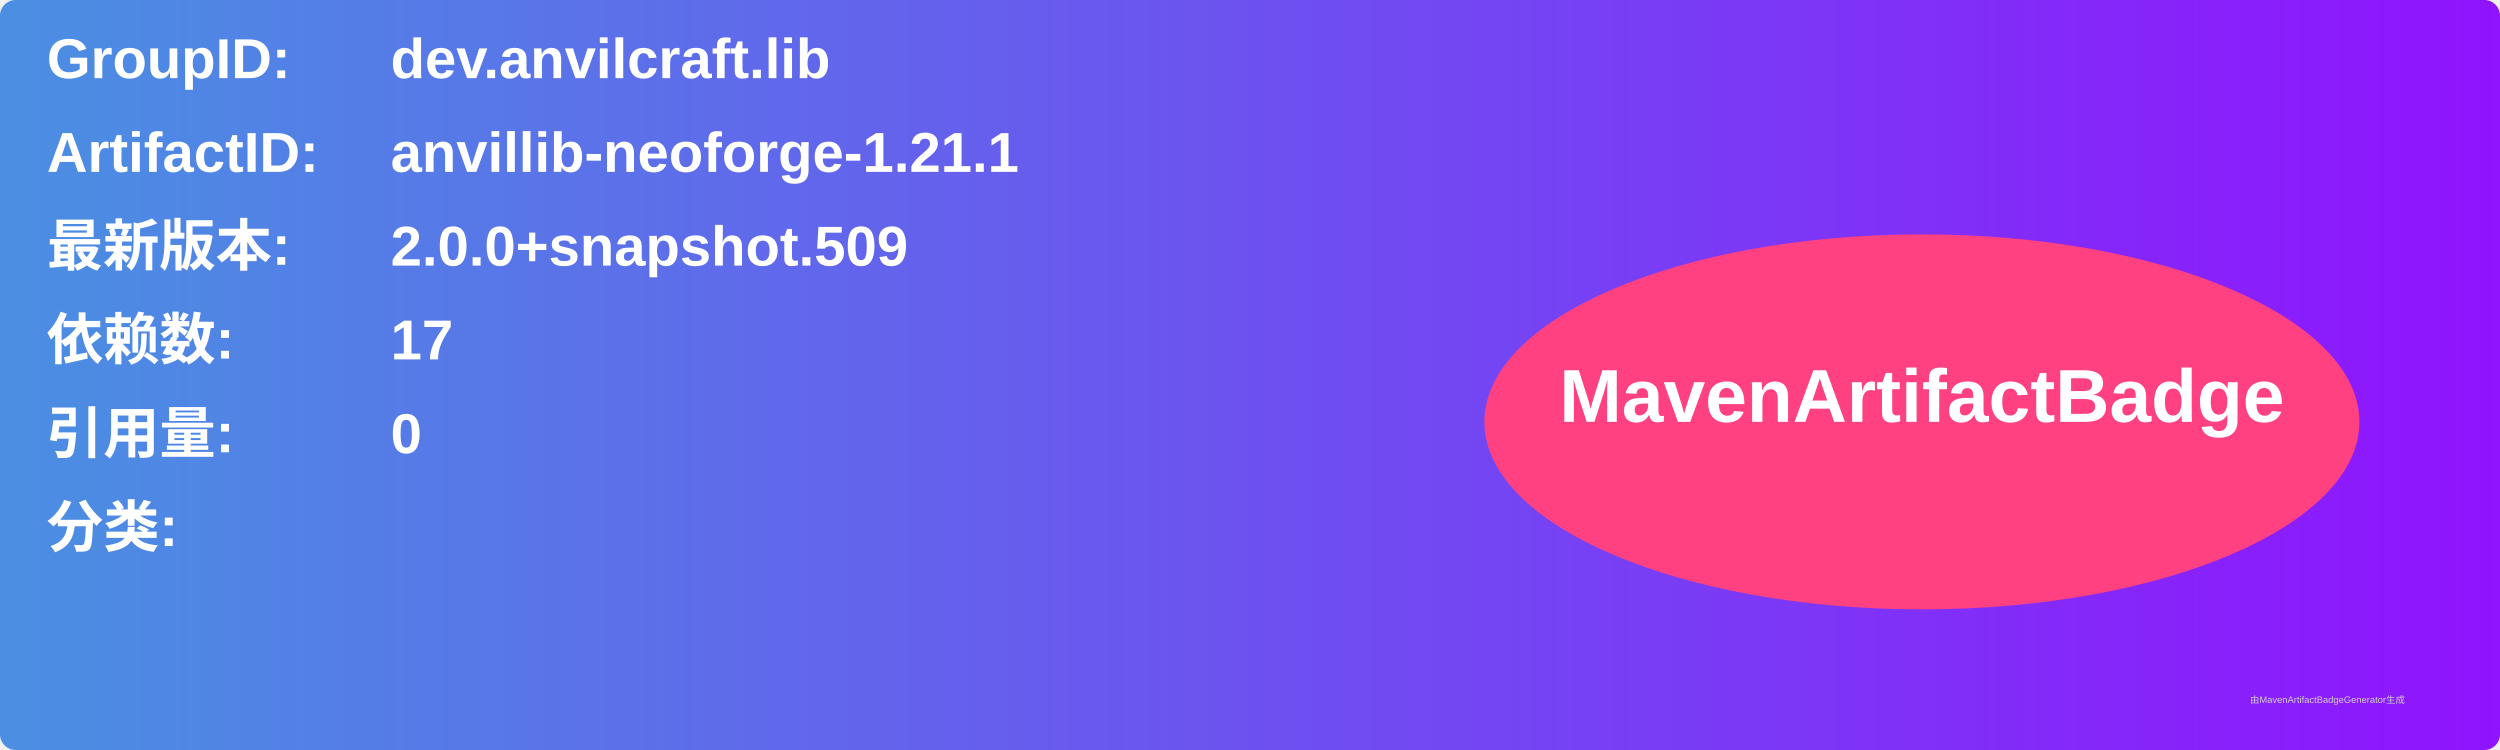
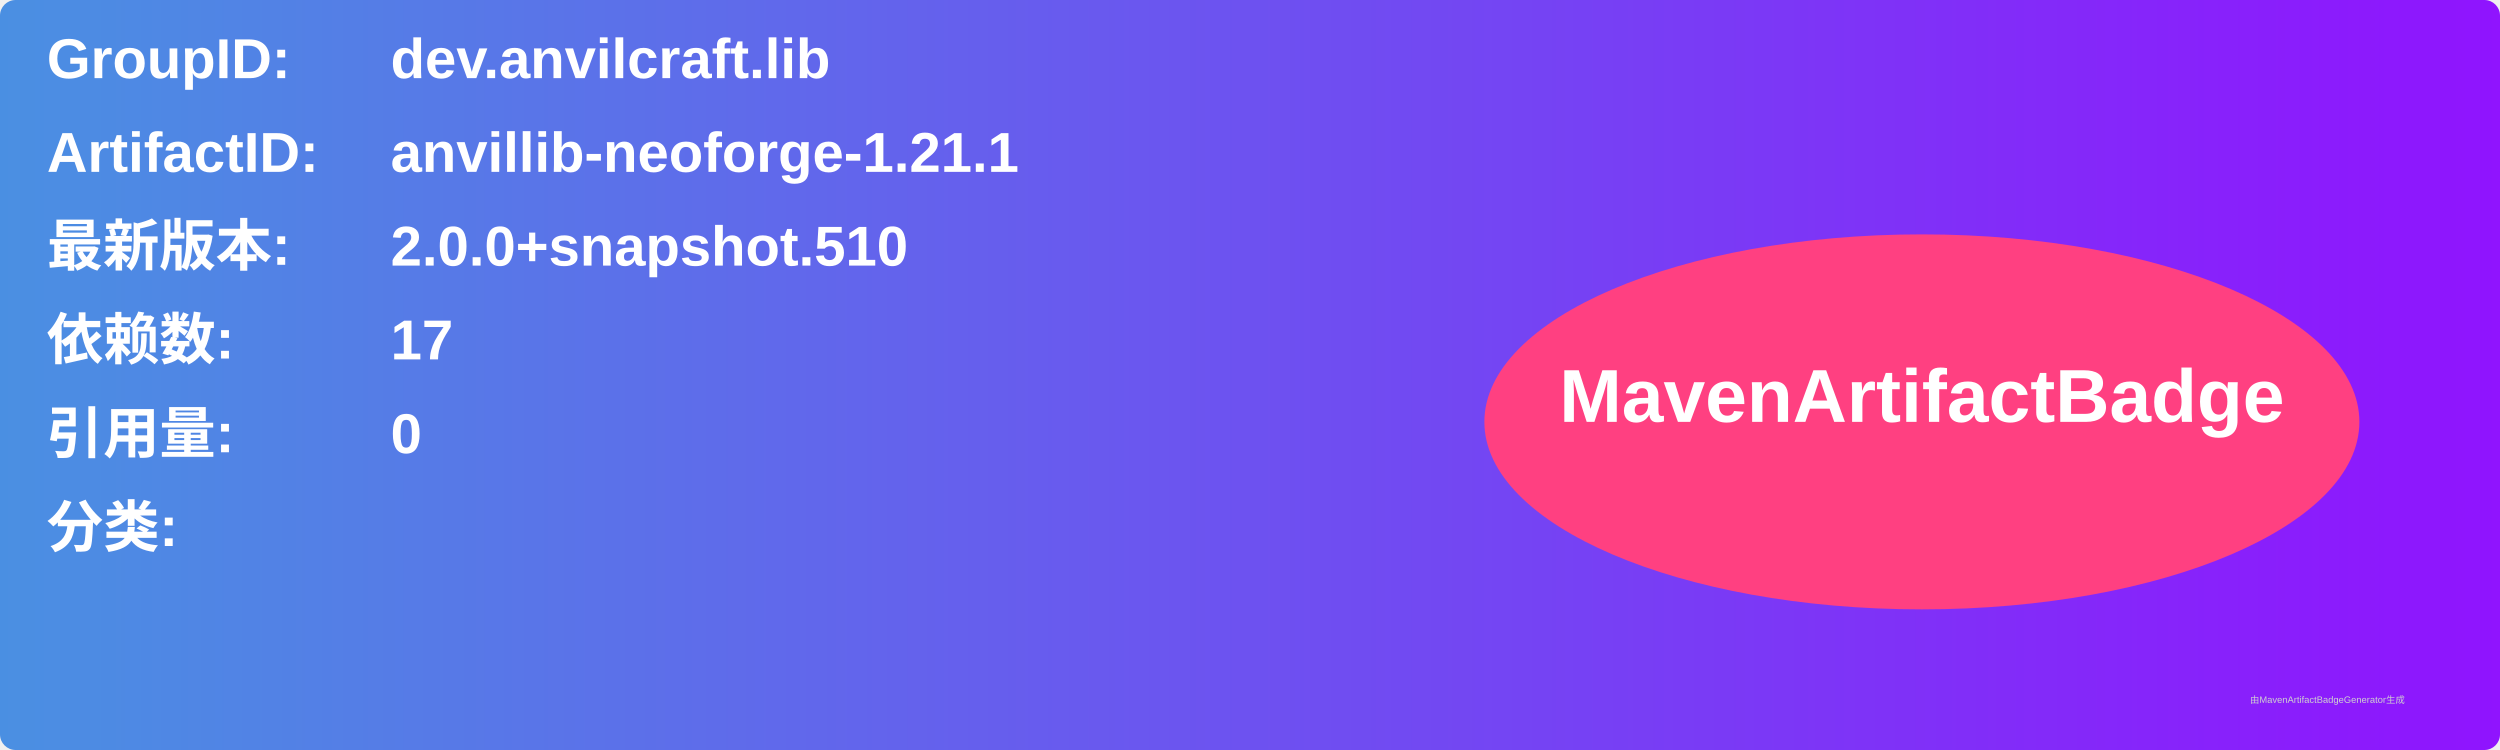
<svg xmlns="http://www.w3.org/2000/svg" width="800" height="240" viewBox="0 0 800 240">
  <linearGradient id="grad" x1="0%" y1="0%" x2="100%" y2="0%">
    <stop offset="0%" stop-color="#4a90e2" />
    <stop offset="100%" stop-color="#9013fe" />
  </linearGradient>
  <rect width="100%" height="100%" rx="5" ry="5" fill="url(#grad)" />
  <g transform="translate(15, 15)">
    <text x="0" y="10" font-family="Arial" font-size="18" fill="white" font-weight="bold" width="260">GroupID:</text>
    <text x="110" y="10" font-family="Arial" font-size="18" fill="white" font-weight="bold" width="460">dev.anvilcraft.lib</text>
    <text x="0" y="40" font-family="Arial" font-size="18" fill="white" font-weight="bold" width="260">ArtifactID:</text>
    <text x="110" y="40" font-family="Arial" font-size="18" fill="white" font-weight="bold" width="460">anvillib-neoforge-1.21.1</text>
    <text x="0" y="70" font-family="Arial" font-size="18" fill="white" font-weight="bold">最新版本:</text>
    <text x="110" y="70" font-family="Arial" font-size="18" fill="white" font-weight="bold">
-       <tspan font-weight="bold">2.0.0+snapshot.509</tspan>
+       <tspan font-weight="bold">2.0.0+snapshot.510</tspan>
    </text>
    <text x="0" y="100" font-family="Arial" font-size="18" fill="white" font-weight="bold">依赖数: </text>
    <text x="110" y="100" font-family="Arial" font-size="18" fill="white">
      <tspan font-weight="bold">17</tspan>
    </text>
    <text x="0" y="130" font-family="Arial" font-size="18" fill="white" font-weight="bold">引用量: </text>
    <text x="110" y="130" font-family="Arial" font-size="18" fill="white">
      <tspan font-weight="bold">0</tspan>
    </text>
    <text x="0" y="160" font-family="Arial" font-size="18" fill="white" font-weight="bold">分类:</text>
    <text x="10" y="190" font-family="Arial" font-size="10" fill="white">
      <tspan font-weight="bold" />
    </text>
    <ellipse cx="600" cy="120" rx="140" ry="60" fill="#ff4081" />
    <text x="600" y="120" text-anchor="middle" font-family="Arial" font-size="24" fill="white" font-weight="bold">MavenArtifactBadge</text>
  </g>
  <text x="720" y="225" font-family="Arial" font-size="3" fill="#d0d0d0">由MavenArtifactBadgeGenerator生成</text>
</svg>
